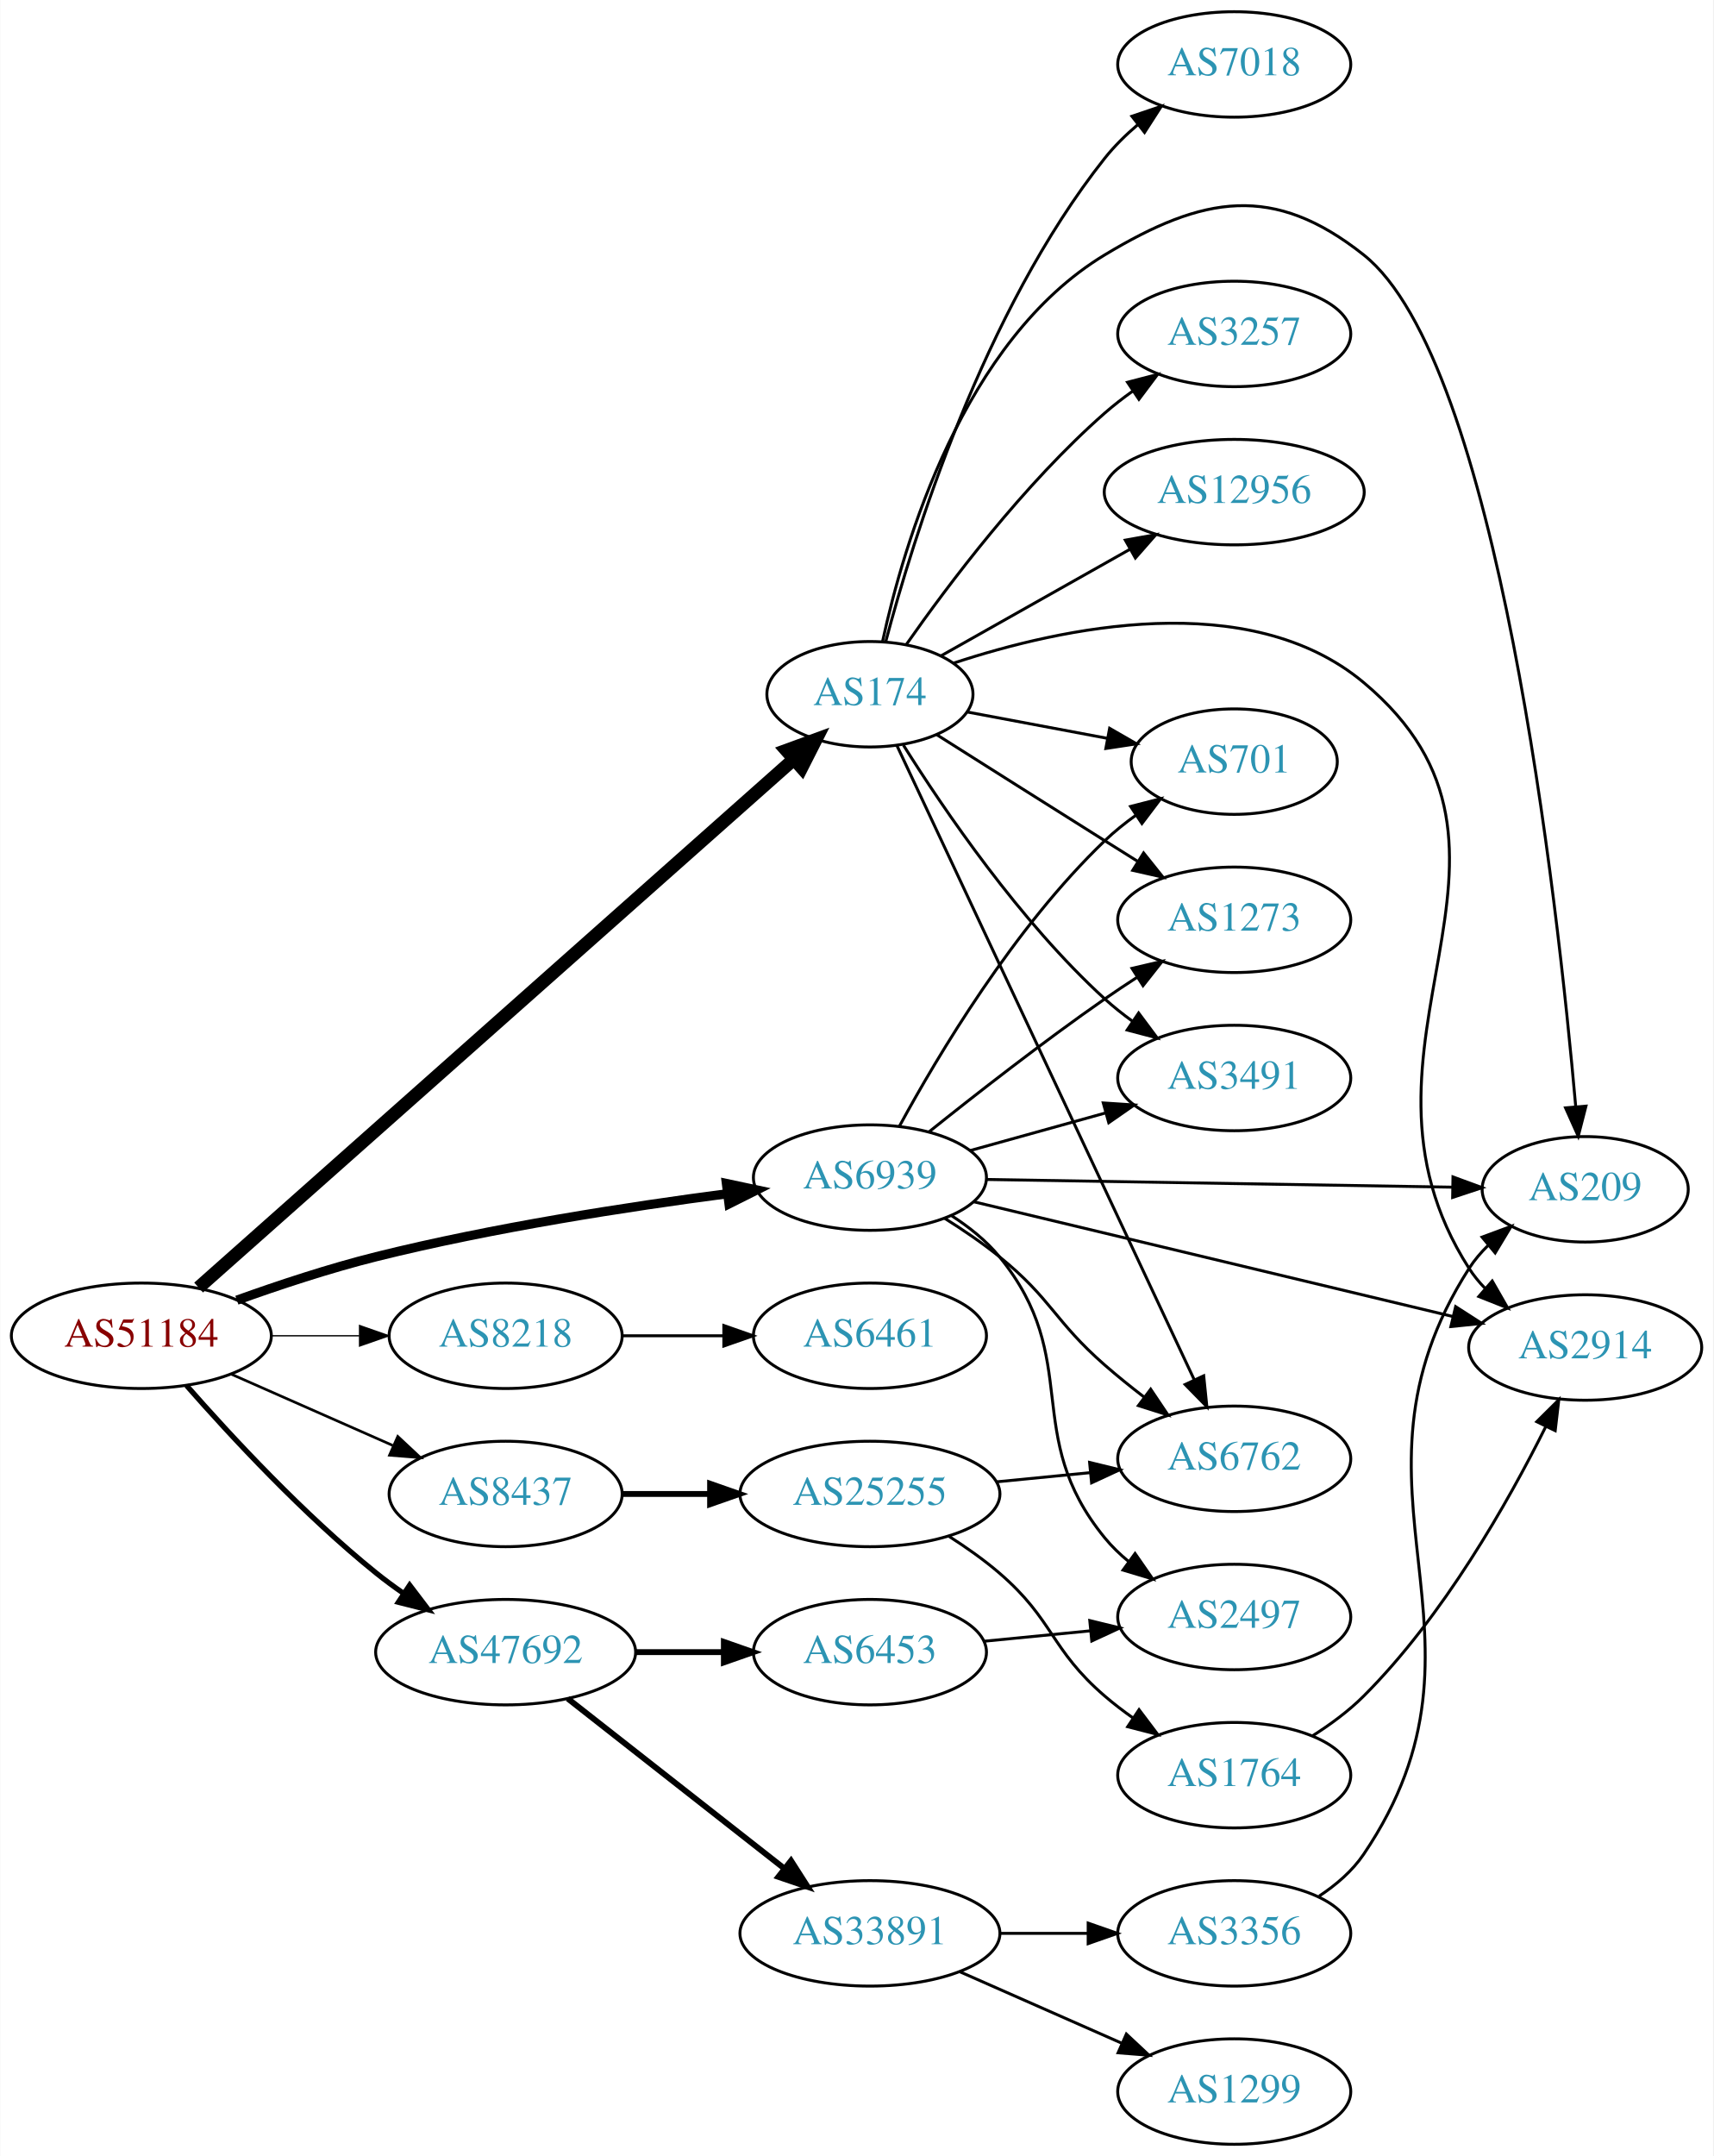
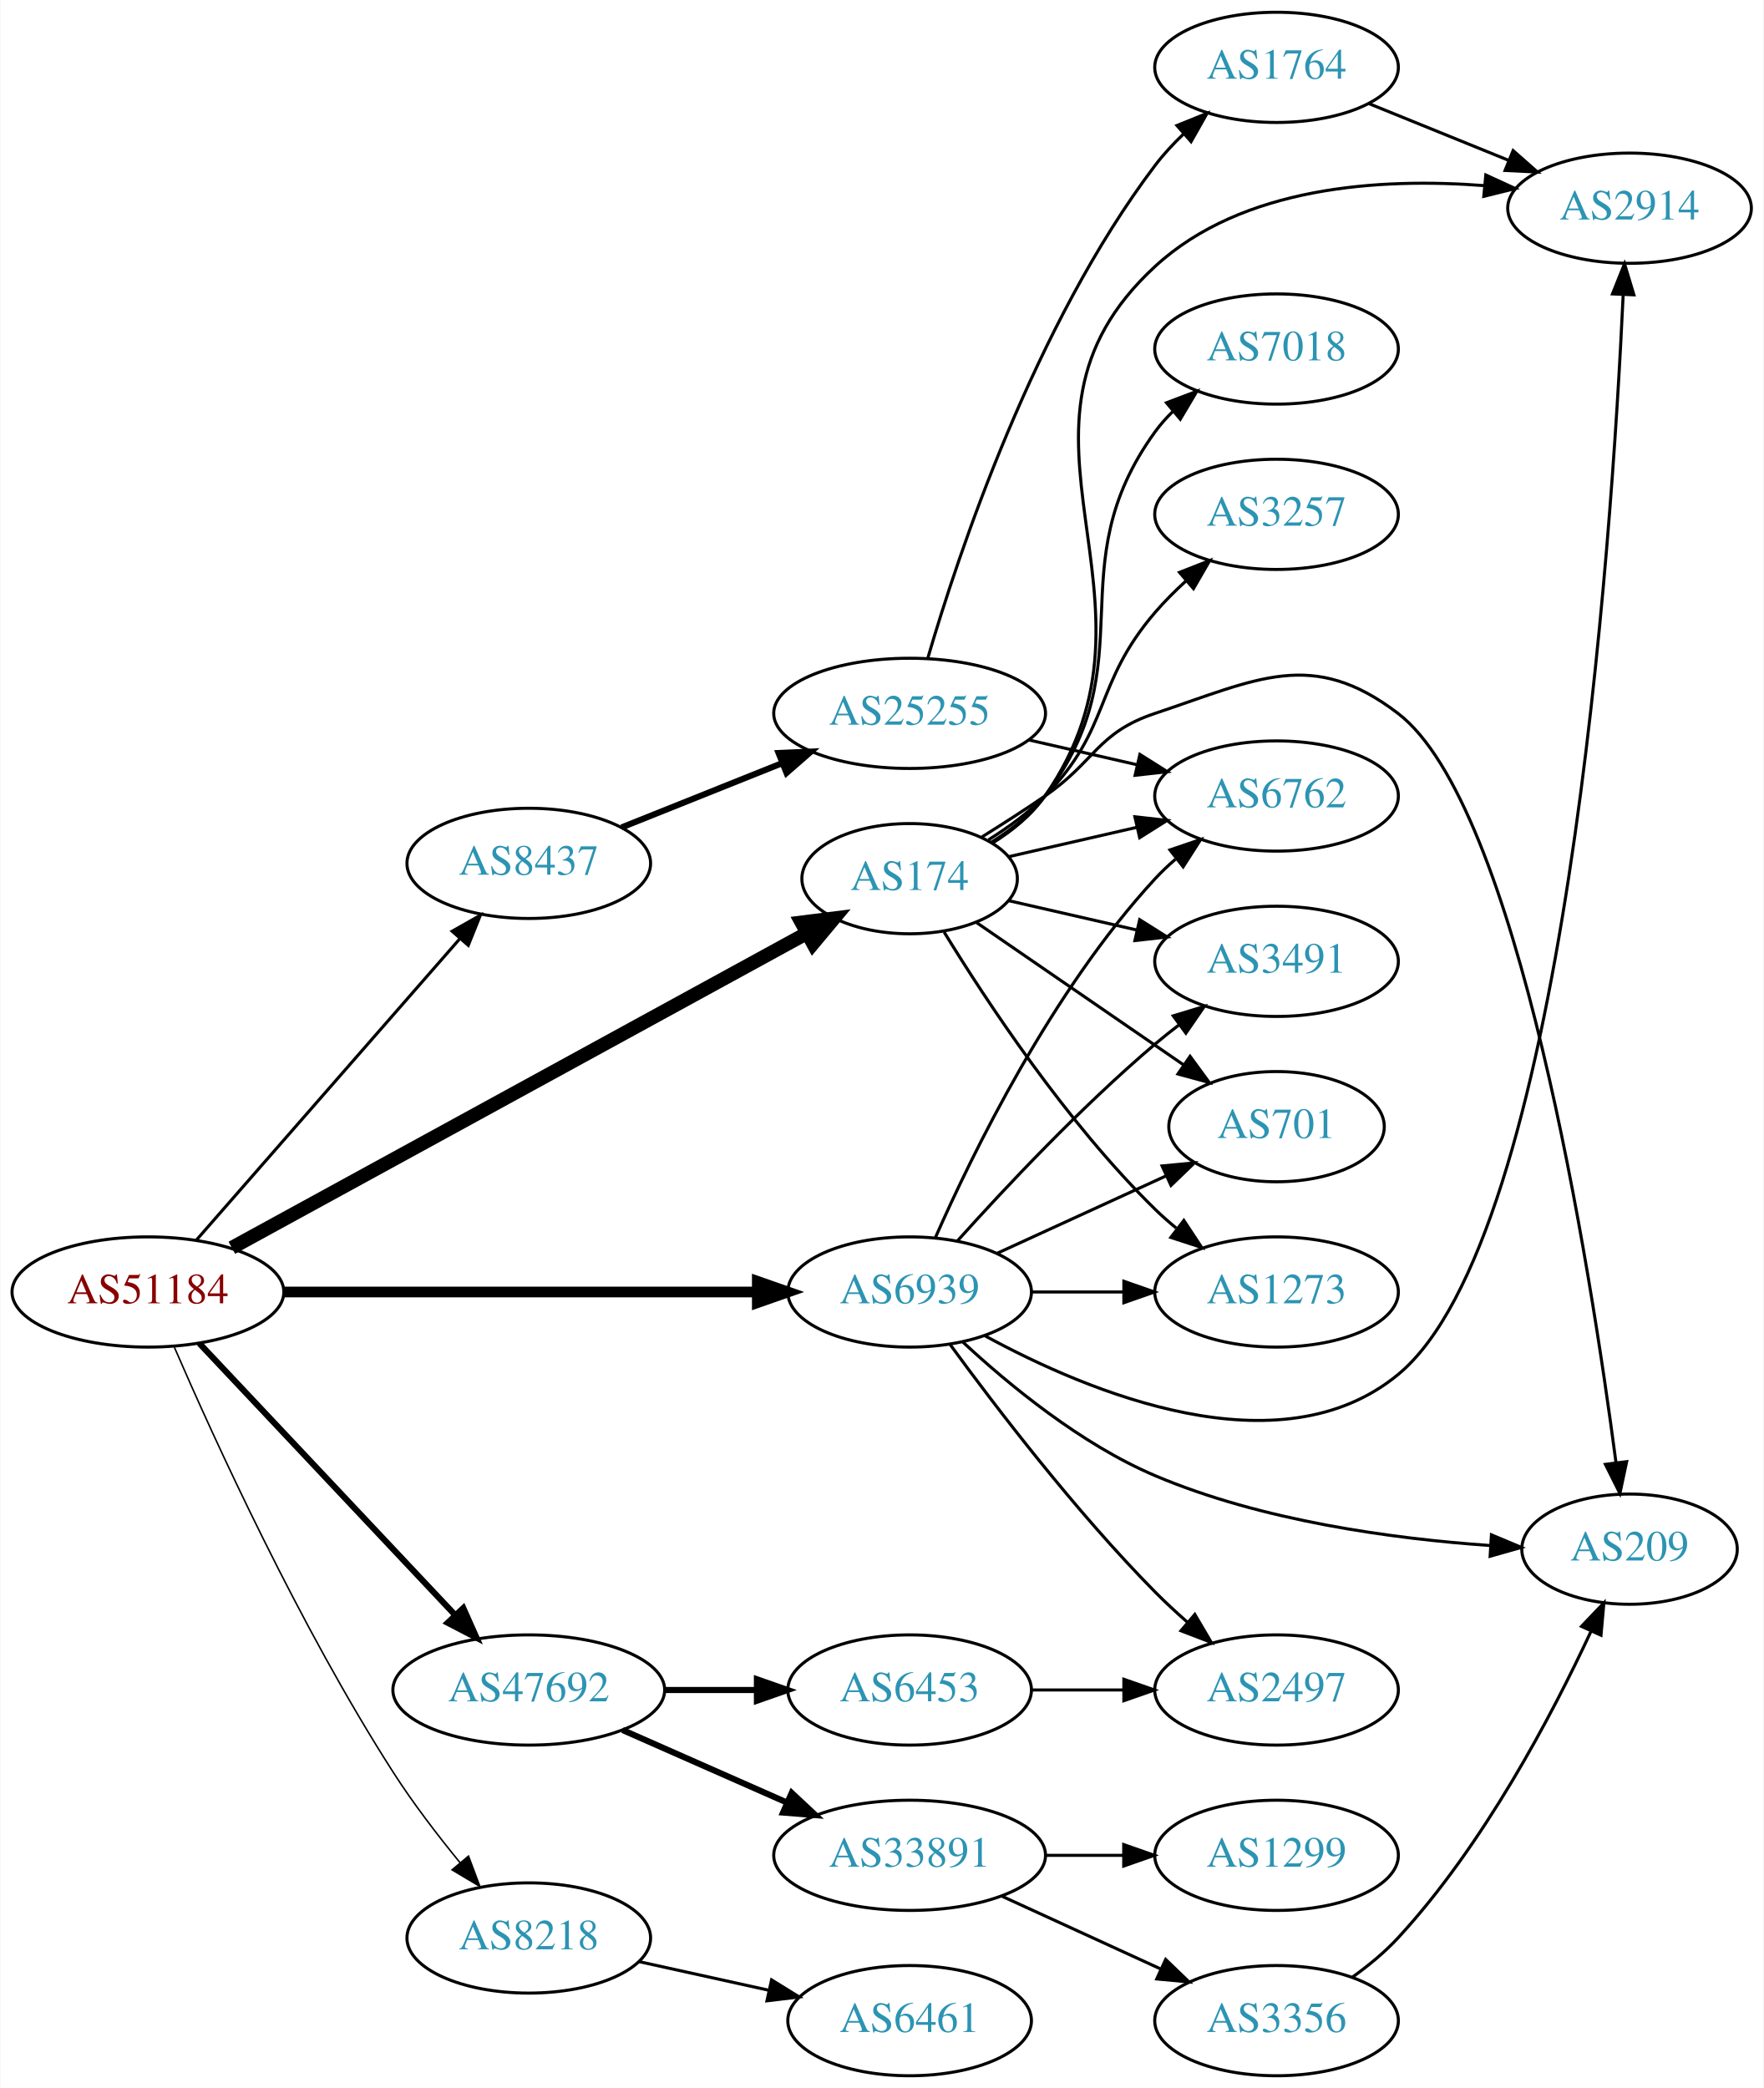
- <svg xmlns="http://www.w3.org/2000/svg" xmlns:xlink="http://www.w3.org/1999/xlink" width="585pt" height="736pt" viewBox="0.00 0.00 584.86 736.00">
-   <g id="graph0" class="graph" transform="scale(1 1) rotate(0) translate(4 732)">
-     <polygon fill="white" stroke="none" points="-4,4 -4,-732 580.862,-732 580.862,4 -4,4" />
+ <svg xmlns="http://www.w3.org/2000/svg" xmlns:xlink="http://www.w3.org/1999/xlink" width="576pt" height="682pt" viewBox="0.00 0.00 575.76 682.00">
+   <g id="graph0" class="graph" transform="scale(1 1) rotate(0) translate(4 678)">
+     <polygon fill="white" stroke="none" points="-4,4 -4,-678 571.762,-678 571.762,4 -4,4" />
    <g id="node1" class="node">
      <g id="a_node1">
        <a xlink:href="/asn/51184" xlink:title="AS51184 ~ Fonira Telekom GmbH [AT]">
-           <ellipse fill="#ffffff" stroke="black" cx="44.196" cy="-276" rx="44.393" ry="18" />
-           <text text-anchor="middle" x="44.196" y="-272.3" font-family="Times,serif" font-size="14.00" fill="#880000">AS51184</text>
+           <ellipse fill="#ffffff" stroke="black" cx="44.196" cy="-256" rx="44.393" ry="18" />
+           <text text-anchor="middle" x="44.196" y="-252.3" font-family="Times,serif" font-size="14.00" fill="#880000">AS51184</text>
        </a>
      </g>
    </g>
    <g id="node2" class="node">
      <g id="a_node2">
        <a xlink:href="/asn/174" xlink:title="AS174 ~ Cogent Communications [US]">
-           <ellipse fill="#ffffff" stroke="black" cx="292.98" cy="-495" rx="35.194" ry="18" />
-           <text text-anchor="middle" x="292.98" y="-491.3" font-family="Times,serif" font-size="14.00" fill="#2c94b3">AS174</text>
+           <ellipse fill="#ffffff" stroke="black" cx="292.98" cy="-391" rx="35.194" ry="18" />
+           <text text-anchor="middle" x="292.98" y="-387.3" font-family="Times,serif" font-size="14.00" fill="#2c94b3">AS174</text>
        </a>
      </g>
    </g>
    <g id="edge1" class="edge">
-       <path fill="none" stroke="black" stroke-width="4.5" d="M63.745,-292.461C107.493,-331.283 217.158,-428.602 266.831,-472.682" />
-       <polygon fill="black" stroke="black" stroke-width="4.5" points="264.454,-475.837 274.547,-479.529 269.681,-469.947 264.454,-475.837" />
+       <path fill="none" stroke="black" stroke-width="4.5" d="M71.606,-270.447C117.047,-295.305 209.892,-346.094 259.319,-373.133" />
+       <polygon fill="black" stroke="black" stroke-width="4.5" points="257.648,-376.707 268.311,-378.052 261.427,-369.798 257.648,-376.707" />
    </g>
    <g id="node3" class="node">
      <g id="a_node3">
        <a xlink:href="/asn/6939" xlink:title="AS6939 ~ Hurricane Electric LLC [US]">
-           <ellipse fill="#ffffff" stroke="black" cx="292.98" cy="-330" rx="39.794" ry="18" />
-           <text text-anchor="middle" x="292.98" y="-326.3" font-family="Times,serif" font-size="14.00" fill="#2c94b3">AS6939</text>
+           <ellipse fill="#ffffff" stroke="black" cx="292.98" cy="-256" rx="39.794" ry="18" />
+           <text text-anchor="middle" x="292.98" y="-252.3" font-family="Times,serif" font-size="14.00" fill="#2c94b3">AS6939</text>
        </a>
      </g>
    </g>
    <g id="edge2" class="edge">
-       <path fill="none" stroke="black" stroke-width="3.15" d="M76.813,-288.148C91.167,-293.306 108.464,-299.032 124.392,-303 164.302,-312.942 210.505,-320.069 244.278,-324.495" />
-       <polygon fill="black" stroke="black" stroke-width="3.15" points="243.976,-327.985 254.34,-325.782 244.865,-321.041 243.976,-327.985" />
+       <path fill="none" stroke="black" stroke-width="3.5" d="M88.465,-256C131.684,-256 198.007,-256 243.103,-256" />
+       <polygon fill="black" stroke="black" stroke-width="3.5" points="243.233,-259.5 253.233,-256 243.233,-252.5 243.233,-259.5" />
    </g>
    <g id="node4" class="node">
      <g id="a_node4">
        <a xlink:href="/asn/8218" xlink:title="AS8218 ~ legacy Neotelecoms [FR]">
-           <ellipse fill="#ffffff" stroke="black" cx="168.588" cy="-276" rx="39.794" ry="18" />
-           <text text-anchor="middle" x="168.588" y="-272.3" font-family="Times,serif" font-size="14.00" fill="#2c94b3">AS8218</text>
+           <ellipse fill="#ffffff" stroke="black" cx="168.588" cy="-45" rx="39.794" ry="18" />
+           <text text-anchor="middle" x="168.588" y="-41.3" font-family="Times,serif" font-size="14.00" fill="#2c94b3">AS8218</text>
        </a>
      </g>
    </g>
    <g id="edge3" class="edge">
-       <path fill="none" stroke="black" stroke-width="0.45" d="M88.692,-276C98.381,-276 108.717,-276 118.61,-276" />
-       <polygon fill="black" stroke="black" stroke-width="0.45" points="118.713,-279.5 128.713,-276 118.713,-272.5 118.713,-279.5" />
+       <path fill="none" stroke="black" stroke-width="0.5" d="M52.839,-237.92C65.803,-208.007 93.705,-146.777 124.392,-99 130.85,-88.946 138.816,-78.547 146.141,-69.591" />
+       <polygon fill="black" stroke="black" stroke-width="0.5" points="148.904,-71.743 152.626,-61.824 143.53,-67.257 148.904,-71.743" />
    </g>
    <g id="node5" class="node">
      <g id="a_node5">
        <a xlink:href="/asn/8437" xlink:title="AS8437 ~ Hutchison Drei Austria GmbH [AT]">
-           <ellipse fill="#ffffff" stroke="black" cx="168.588" cy="-222" rx="39.794" ry="18" />
-           <text text-anchor="middle" x="168.588" y="-218.3" font-family="Times,serif" font-size="14.00" fill="#2c94b3">AS8437</text>
+           <ellipse fill="#ffffff" stroke="black" cx="168.588" cy="-396" rx="39.794" ry="18" />
+           <text text-anchor="middle" x="168.588" y="-392.3" font-family="Times,serif" font-size="14.00" fill="#2c94b3">AS8437</text>
        </a>
      </g>
    </g>
    <g id="edge4" class="edge">
-       <path fill="none" stroke="black" stroke-width="0.9" d="M74.824,-262.928C91.418,-255.607 112.278,-246.403 130.011,-238.579" />
-       <polygon fill="black" stroke="black" stroke-width="0.9" points="131.758,-241.634 139.495,-234.395 128.933,-235.23 131.758,-241.634" />
+       <path fill="none" stroke="black" d="M59.959,-272.887C81.37,-297.378 121.177,-342.912 145.918,-371.213" />
+       <polygon fill="black" stroke="black" points="143.556,-373.828 152.773,-379.053 148.826,-369.221 143.556,-373.828" />
    </g>
    <g id="node6" class="node">
      <g id="a_node6">
        <a xlink:href="/asn/47692" xlink:title="AS47692 ~ Nessus GmbH [AT]">
-           <ellipse fill="#ffffff" stroke="black" cx="168.588" cy="-168" rx="44.393" ry="18" />
-           <text text-anchor="middle" x="168.588" y="-164.3" font-family="Times,serif" font-size="14.00" fill="#2c94b3">AS47692</text>
+           <ellipse fill="#ffffff" stroke="black" cx="168.588" cy="-126" rx="44.393" ry="18" />
+           <text text-anchor="middle" x="168.588" y="-122.3" font-family="Times,serif" font-size="14.00" fill="#2c94b3">AS47692</text>
        </a>
      </g>
    </g>
    <g id="edge5" class="edge">
-       <path fill="none" stroke="black" stroke-width="1.8" d="M59.629,-259.017C74.76,-241.771 99.724,-214.852 124.392,-195 127.32,-192.643 130.467,-190.325 133.678,-188.098" />
-       <polygon fill="black" stroke="black" stroke-width="1.8" points="135.814,-190.882 142.226,-182.448 131.954,-185.042 135.814,-190.882" />
+       <path fill="none" stroke="black" stroke-width="2" d="M60.946,-239.271C82.127,-216.774 119.947,-176.602 144.388,-150.643" />
+       <polygon fill="black" stroke="black" stroke-width="2" points="147.203,-152.758 151.51,-143.078 142.107,-147.959 147.203,-152.758" />
    </g>
    <g id="node7" class="node">
      <g id="a_node7">
-         <a xlink:href="/asn/1273" xlink:title="AS1273 ~ Vodafone Group PLC [EU]">
-           <ellipse fill="#ffffff" stroke="black" cx="417.373" cy="-418" rx="39.794" ry="18" />
-           <text text-anchor="middle" x="417.373" y="-414.3" font-family="Times,serif" font-size="14.00" fill="#2c94b3">AS1273</text>
+         <a xlink:href="/asn/6762" xlink:title="AS6762 ~ TELECOM ITALIA SPARKLE S.p.A. [IT]">
+           <ellipse fill="#ffffff" stroke="black" cx="412.823" cy="-418" rx="39.794" ry="18" />
+           <text text-anchor="middle" x="412.823" y="-414.3" font-family="Times,serif" font-size="14.00" fill="#2c94b3">AS6762</text>
        </a>
      </g>
    </g>
    <g id="edge6" class="edge">
-       <path fill="none" stroke="black" d="M315.814,-481.179C331.709,-471.125 353.762,-457.196 373.176,-445 376.799,-442.724 380.595,-440.344 384.37,-437.981" />
-       <polygon fill="black" stroke="black" points="386.424,-440.824 393.046,-432.554 382.712,-434.89 386.424,-440.824" />
+       <path fill="none" stroke="black" d="M325.251,-398.165C338.09,-401.106 353.195,-404.567 367.162,-407.767" />
+       <polygon fill="black" stroke="black" points="366.553,-411.219 377.083,-410.04 368.117,-404.395 366.553,-411.219" />
    </g>
    <g id="node8" class="node">
      <g id="a_node8">
-         <a xlink:href="/asn/7018" xlink:title="AS7018 ~ AT&amp;T Services, Inc. [US]">
-           <ellipse fill="#ffffff" stroke="black" cx="417.373" cy="-710" rx="39.794" ry="18" />
-           <text text-anchor="middle" x="417.373" y="-706.3" font-family="Times,serif" font-size="14.00" fill="#2c94b3">AS7018</text>
+         <a xlink:href="/asn/2914" xlink:title="AS2914 ~ NTT America, Inc. [US]">
+           <ellipse fill="#ffffff" stroke="black" cx="528.116" cy="-610" rx="39.794" ry="18" />
+           <text text-anchor="middle" x="528.116" y="-606.3" font-family="Times,serif" font-size="14.00" fill="#2c94b3">AS2914</text>
        </a>
      </g>
    </g>
    <g id="edge7" class="edge">
-       <path fill="none" stroke="black" d="M298.391,-513.014C307.598,-547.827 331.536,-625.529 373.176,-678 376.429,-682.099 380.329,-685.937 384.436,-689.432" />
-       <polygon fill="black" stroke="black" points="382.439,-692.313 392.475,-695.709 386.747,-686.796 382.439,-692.313" />
+       <path fill="none" stroke="black" d="M320.074,-402.651C326.526,-406.666 332.828,-411.76 337.176,-418 382.081,-482.432 315.404,-537.8 373.176,-591 401.63,-617.202 446.618,-619.982 480.627,-617.375" />
+       <polygon fill="black" stroke="black" points="481.173,-620.839 490.799,-616.413 480.514,-613.87 481.173,-620.839" />
    </g>
    <g id="node9" class="node">
      <g id="a_node9">
        <a xlink:href="/asn/3491" xlink:title="AS3491 ~ PCCW Global, Inc. [US]">
-           <ellipse fill="#ffffff" stroke="black" cx="417.373" cy="-364" rx="39.794" ry="18" />
-           <text text-anchor="middle" x="417.373" y="-360.3" font-family="Times,serif" font-size="14.00" fill="#2c94b3">AS3491</text>
+           <ellipse fill="#ffffff" stroke="black" cx="412.823" cy="-364" rx="39.794" ry="18" />
+           <text text-anchor="middle" x="412.823" y="-360.3" font-family="Times,serif" font-size="14.00" fill="#2c94b3">AS3491</text>
        </a>
      </g>
    </g>
    <g id="edge8" class="edge">
-       <path fill="none" stroke="black" d="M304.408,-477.634C318.197,-455.648 344.165,-417.454 373.176,-391 376.107,-388.328 379.336,-385.763 382.67,-383.351" />
-       <polygon fill="black" stroke="black" points="384.726,-386.186 391.06,-377.692 380.812,-380.382 384.726,-386.186" />
+       <path fill="none" stroke="black" d="M325.251,-383.835C338.09,-380.894 353.195,-377.433 367.162,-374.233" />
+       <polygon fill="black" stroke="black" points="368.117,-377.605 377.083,-371.96 366.553,-370.781 368.117,-377.605" />
    </g>
    <g id="node10" class="node">
      <g id="a_node10">
-         <a xlink:href="/asn/701" xlink:title="AS701 ~ UUNET [US]">
-           <ellipse fill="#ffffff" stroke="black" cx="417.373" cy="-472" rx="35.194" ry="18" />
-           <text text-anchor="middle" x="417.373" y="-468.3" font-family="Times,serif" font-size="14.00" fill="#2c94b3">AS701</text>
+         <a xlink:href="/asn/7018" xlink:title="AS7018 ~ AT&amp;T Services, Inc. [US]">
+           <ellipse fill="#ffffff" stroke="black" cx="412.823" cy="-564" rx="39.794" ry="18" />
+           <text text-anchor="middle" x="412.823" y="-560.3" font-family="Times,serif" font-size="14.00" fill="#2c94b3">AS7018</text>
        </a>
      </g>
    </g>
    <g id="edge9" class="edge">
-       <path fill="none" stroke="black" d="M326.137,-488.957C340.778,-486.206 358.306,-482.912 374.003,-479.962" />
-       <polygon fill="black" stroke="black" points="374.824,-483.369 384.005,-478.082 373.531,-476.49 374.824,-483.369" />
+       <path fill="none" stroke="black" d="M319.714,-402.914C326.165,-406.93 332.556,-411.959 337.176,-418 370.747,-461.889 340.74,-492.266 373.176,-537 374.888,-539.361 376.872,-541.587 379.019,-543.671" />
+       <polygon fill="black" stroke="black" points="376.879,-546.445 386.788,-550.195 381.381,-541.084 376.879,-546.445" />
    </g>
    <g id="node11" class="node">
      <g id="a_node11">
-         <a xlink:href="/asn/209" xlink:title="AS209 ~ CenturyLink Communications, LLC [US]">
-           <ellipse fill="#ffffff" stroke="black" cx="537.215" cy="-326" rx="35.194" ry="18" />
-           <text text-anchor="middle" x="537.215" y="-322.3" font-family="Times,serif" font-size="14.00" fill="#2c94b3">AS209</text>
+         <a xlink:href="/asn/701" xlink:title="AS701 ~ UUNET [US]">
+           <ellipse fill="#ffffff" stroke="black" cx="412.823" cy="-310" rx="35.194" ry="18" />
+           <text text-anchor="middle" x="412.823" y="-306.3" font-family="Times,serif" font-size="14.00" fill="#2c94b3">AS701</text>
        </a>
      </g>
    </g>
    <g id="edge10" class="edge">
-       <path fill="none" stroke="black" d="M297.276,-512.964C304.417,-546.029 324.754,-615.809 373.176,-645 406.821,-665.283 430.787,-669.41 461.569,-645 507.35,-608.695 527.726,-425.199 533.988,-354.152" />
-       <polygon fill="black" stroke="black" points="537.48,-354.396 534.843,-344.135 530.505,-353.801 537.48,-354.396" />
+       <path fill="none" stroke="black" d="M314.777,-376.705C333.593,-363.772 361.499,-344.591 382.563,-330.112" />
+       <polygon fill="black" stroke="black" points="384.579,-332.973 390.838,-324.424 380.614,-327.204 384.579,-332.973" />
    </g>
    <g id="node12" class="node">
      <g id="a_node12">
-         <a xlink:href="/asn/6762" xlink:title="AS6762 ~ TELECOM ITALIA SPARKLE S.p.A. [IT]">
-           <ellipse fill="#ffffff" stroke="black" cx="417.373" cy="-234" rx="39.794" ry="18" />
-           <text text-anchor="middle" x="417.373" y="-230.3" font-family="Times,serif" font-size="14.00" fill="#2c94b3">AS6762</text>
+         <a xlink:href="/asn/3257" xlink:title="AS3257 ~ GTT [DE]">
+           <ellipse fill="#ffffff" stroke="black" cx="412.823" cy="-510" rx="39.794" ry="18" />
+           <text text-anchor="middle" x="412.823" y="-506.3" font-family="Times,serif" font-size="14.00" fill="#2c94b3">AS3257</text>
        </a>
      </g>
    </g>
    <g id="edge11" class="edge">
-       <path fill="none" stroke="black" d="M302.201,-477.47C323.141,-432.816 378.601,-314.548 403.707,-261.009" />
-       <polygon fill="black" stroke="black" points="406.95,-262.338 408.027,-251.798 400.612,-259.366 406.95,-262.338" />
+       <path fill="none" stroke="black" d="M318.778,-403.727C325.224,-407.746 331.848,-412.573 337.176,-418 358.965,-440.189 352.91,-454.412 373.176,-478 376.196,-481.514 379.629,-484.949 383.173,-488.187" />
+       <polygon fill="black" stroke="black" points="381.129,-491.045 390.993,-494.912 385.693,-485.738 381.129,-491.045" />
    </g>
    <g id="node13" class="node">
      <g id="a_node13">
-         <a xlink:href="/asn/3257" xlink:title="AS3257 ~ GTT [DE]">
-           <ellipse fill="#ffffff" stroke="black" cx="417.373" cy="-618" rx="39.794" ry="18" />
-           <text text-anchor="middle" x="417.373" y="-614.3" font-family="Times,serif" font-size="14.00" fill="#2c94b3">AS3257</text>
+         <a xlink:href="/asn/1273" xlink:title="AS1273 ~ Vodafone Group PLC [EU]">
+           <ellipse fill="#ffffff" stroke="black" cx="412.823" cy="-256" rx="39.794" ry="18" />
+           <text text-anchor="middle" x="412.823" y="-252.3" font-family="Times,serif" font-size="14.00" fill="#2c94b3">AS1273</text>
        </a>
      </g>
    </g>
    <g id="edge12" class="edge">
-       <path fill="none" stroke="black" d="M305.438,-512.025C319.697,-532.397 345.558,-566.785 373.176,-591 376.158,-593.615 379.421,-596.142 382.775,-598.532" />
-       <polygon fill="black" stroke="black" points="380.933,-601.51 391.19,-604.162 384.825,-595.692 380.933,-601.51" />
+       <path fill="none" stroke="black" d="M304.246,-373.56C318.055,-351.009 344.243,-311.278 373.176,-283 375.317,-280.908 377.634,-278.863 380.034,-276.894" />
+       <polygon fill="black" stroke="black" points="382.544,-279.382 388.375,-270.536 378.301,-273.815 382.544,-279.382" />
    </g>
    <g id="node14" class="node">
      <g id="a_node14">
-         <a xlink:href="/asn/12956" xlink:title="AS12956 ~ TELXIUS [ES]">
-           <ellipse fill="#ffffff" stroke="black" cx="417.373" cy="-564" rx="44.393" ry="18" />
-           <text text-anchor="middle" x="417.373" y="-560.3" font-family="Times,serif" font-size="14.00" fill="#2c94b3">AS12956</text>
+         <a xlink:href="/asn/209" xlink:title="AS209 ~ CenturyLink Communications, LLC [US]">
+           <ellipse fill="#ffffff" stroke="black" cx="528.116" cy="-172" rx="35.194" ry="18" />
+           <text text-anchor="middle" x="528.116" y="-168.3" font-family="Times,serif" font-size="14.00" fill="#2c94b3">AS209</text>
        </a>
      </g>
    </g>
    <g id="edge13" class="edge">
-       <path fill="none" stroke="black" d="M317.29,-508.141C335.535,-518.427 361.189,-532.89 381.822,-544.522" />
-       <polygon fill="black" stroke="black" points="380.181,-547.615 390.611,-549.477 383.619,-541.517 380.181,-547.615" />
+       <path fill="none" stroke="black" d="M316.633,-404.657C323.324,-408.825 330.612,-413.499 337.176,-418 353.671,-429.311 354.203,-438.675 373.176,-445 406.609,-456.144 424.456,-466.382 452.469,-445 491.699,-415.057 515.325,-264.012 523.68,-200.355" />
+       <polygon fill="black" stroke="black" points="527.179,-200.588 524.977,-190.225 520.236,-199.699 527.179,-200.588" />
+     </g>
+     <g id="edge20" class="edge">
+       <path fill="none" stroke="black" d="M301.396,-273.761C313.464,-301.183 339.436,-354.473 373.176,-391 375.207,-393.198 377.446,-395.319 379.792,-397.34" />
+       <polygon fill="black" stroke="black" points="378.004,-400.386 388.036,-403.794 382.319,-394.874 378.004,-400.386" />
+     </g>
+     <g id="edge16" class="edge">
+       <path fill="none" stroke="black" d="M317.617,-241.678C351.43,-223.245 413.786,-197.16 452.469,-229 507.02,-273.9 522.285,-500.763 526.025,-581.458" />
+       <polygon fill="black" stroke="black" points="522.546,-582.003 526.48,-591.84 529.539,-581.697 522.546,-582.003" />
+     </g>
+     <g id="edge17" class="edge">
+       <path fill="none" stroke="black" d="M308.626,-272.725C323.927,-289.765 349.025,-316.523 373.176,-337 375.674,-339.117 378.334,-341.232 381.045,-343.293" />
+       <polygon fill="black" stroke="black" points="379.082,-346.194 389.222,-349.266 383.212,-340.541 379.082,-346.194" />
+     </g>
+     <g id="edge19" class="edge">
+       <path fill="none" stroke="black" d="M321.609,-268.661C338.025,-276.183 359.007,-285.798 376.604,-293.861" />
+       <polygon fill="black" stroke="black" points="375.432,-297.174 385.981,-298.158 378.348,-290.811 375.432,-297.174" />
+     </g>
+     <g id="edge15" class="edge">
+       <path fill="none" stroke="black" d="M332.893,-256C342.446,-256 352.796,-256 362.759,-256" />
+       <polygon fill="black" stroke="black" points="362.951,-259.5 372.951,-256 362.951,-252.5 362.951,-259.5" />
+     </g>
+     <g id="edge18" class="edge">
+       <path fill="none" stroke="black" d="M310.327,-239.686C325.34,-225.731 348.883,-206.314 373.176,-196 408.072,-181.184 450.899,-175.398 482.514,-173.194" />
+       <polygon fill="black" stroke="black" points="483.007,-176.671 492.779,-172.577 482.586,-169.684 483.007,-176.671" />
    </g>
    <g id="node15" class="node">
      <g id="a_node15">
-         <a xlink:href="/asn/2914" xlink:title="AS2914 ~ NTT America, Inc. [US]">
-           <ellipse fill="#ffffff" stroke="black" cx="537.215" cy="-272" rx="39.794" ry="18" />
-           <text text-anchor="middle" x="537.215" y="-268.3" font-family="Times,serif" font-size="14.00" fill="#2c94b3">AS2914</text>
+         <a xlink:href="/asn/2497" xlink:title="AS2497 ~ Internet Initiative Japan Inc. [JP]">
+           <ellipse fill="#ffffff" stroke="black" cx="412.823" cy="-126" rx="39.794" ry="18" />
+           <text text-anchor="middle" x="412.823" y="-122.3" font-family="Times,serif" font-size="14.00" fill="#2c94b3">AS2497</text>
        </a>
      </g>
    </g>
    <g id="edge14" class="edge">
-       <path fill="none" stroke="black" d="M321.648,-505.656C358.163,-517.724 422.383,-531.762 461.569,-499 530.859,-441.068 448.866,-375.061 497.569,-299 499.141,-296.544 501.024,-294.249 503.101,-292.118" />
-       <polygon fill="black" stroke="black" points="505.47,-294.696 510.739,-285.504 500.888,-289.404 505.47,-294.696" />
-     </g>
-     <g id="edge17" class="edge">
-       <path fill="none" stroke="black" d="M313.112,-345.582C328.912,-358.242 352.086,-376.339 373.176,-391 376.689,-393.442 380.417,-395.925 384.153,-398.347" />
-       <polygon fill="black" stroke="black" points="382.471,-401.425 392.787,-403.837 386.227,-395.518 382.471,-401.425" />
-     </g>
-     <g id="edge16" class="edge">
-       <path fill="none" stroke="black" d="M327.101,-339.201C341.388,-343.17 358.28,-347.862 373.505,-352.092" />
-       <polygon fill="black" stroke="black" points="372.653,-355.487 383.225,-354.792 374.527,-348.743 372.653,-355.487" />
-     </g>
-     <g id="edge18" class="edge">
-       <path fill="none" stroke="black" d="M303.093,-347.622C316.18,-371.72 342.17,-415.341 373.176,-445 376.428,-448.11 380.093,-451.05 383.879,-453.765" />
-       <polygon fill="black" stroke="black" points="381.981,-456.706 392.246,-459.328 385.856,-450.877 381.981,-456.706" />
-     </g>
-     <g id="edge20" class="edge">
-       <path fill="none" stroke="black" d="M332.631,-329.362C376.003,-328.646 446.244,-327.486 491.83,-326.733" />
-       <polygon fill="black" stroke="black" points="492.069,-330.23 502.01,-326.565 491.953,-323.231 492.069,-330.23" />
-     </g>
-     <g id="edge21" class="edge">
-       <path fill="none" stroke="black" d="M318.446,-316.13C324.757,-312.175 331.395,-307.665 337.176,-303 355.033,-288.593 355.902,-281.1 373.176,-266 377.393,-262.315 382.005,-258.599 386.597,-255.07" />
-       <polygon fill="black" stroke="black" points="388.843,-257.76 394.749,-248.965 384.647,-252.157 388.843,-257.76" />
-     </g>
-     <g id="edge15" class="edge">
-       <path fill="none" stroke="black" d="M328.429,-321.752C371.386,-311.466 444.886,-293.867 491.97,-282.594" />
-       <polygon fill="black" stroke="black" points="492.975,-285.952 501.885,-280.22 491.345,-279.145 492.975,-285.952" />
+       <path fill="none" stroke="black" d="M306.2,-238.849C321.001,-218.582 347.192,-184.296 373.176,-158 376.433,-154.704 380.005,-151.397 383.62,-148.225" />
+       <polygon fill="black" stroke="black" points="386.128,-150.687 391.498,-141.554 381.605,-145.345 386.128,-150.687" />
    </g>
    <g id="node16" class="node">
      <g id="a_node16">
-         <a xlink:href="/asn/2497" xlink:title="AS2497 ~ Internet Initiative Japan Inc. [JP]">
-           <ellipse fill="#ffffff" stroke="black" cx="417.373" cy="-180" rx="39.794" ry="18" />
-           <text text-anchor="middle" x="417.373" y="-176.3" font-family="Times,serif" font-size="14.00" fill="#2c94b3">AS2497</text>
-         </a>
-       </g>
-     </g>
-     <g id="edge19" class="edge">
-       <path fill="none" stroke="black" d="M320.807,-317.028C326.8,-313.168 332.698,-308.477 337.176,-303 366.022,-267.725 344.33,-242.275 373.176,-207 375.556,-204.09 378.336,-201.403 381.317,-198.943" />
-       <polygon fill="black" stroke="black" points="383.508,-201.678 389.546,-192.972 379.397,-196.013 383.508,-201.678" />
+         <a xlink:href="/asn/6461" xlink:title="AS6461 ~ Zayo Bandwidth [US]">
+           <ellipse fill="#ffffff" stroke="black" cx="292.98" cy="-18" rx="39.794" ry="18" />
+           <text text-anchor="middle" x="292.98" y="-14.3" font-family="Times,serif" font-size="14.00" fill="#2c94b3">AS6461</text>
+         </a>
+       </g>
+     </g>
+     <g id="edge21" class="edge">
+       <path fill="none" stroke="black" d="M204.661,-37.263C217.848,-34.354 233.028,-31.005 246.994,-27.924" />
+       <polygon fill="black" stroke="black" points="247.891,-31.31 256.903,-25.738 246.383,-24.475 247.891,-31.31" />
    </g>
    <g id="node17" class="node">
      <g id="a_node17">
-         <a xlink:href="/asn/6461" xlink:title="AS6461 ~ Zayo Bandwidth [US]">
-           <ellipse fill="#ffffff" stroke="black" cx="292.98" cy="-276" rx="39.794" ry="18" />
-           <text text-anchor="middle" x="292.98" y="-272.3" font-family="Times,serif" font-size="14.00" fill="#2c94b3">AS6461</text>
+         <a xlink:href="/asn/25255" xlink:title="AS25255 ~ ==&gt; TELE2 AUSTRIA &lt;== [AT]">
+           <ellipse fill="#ffffff" stroke="black" cx="292.98" cy="-445" rx="44.393" ry="18" />
+           <text text-anchor="middle" x="292.98" y="-441.3" font-family="Times,serif" font-size="14.00" fill="#2c94b3">AS25255</text>
        </a>
      </g>
    </g>
    <g id="edge22" class="edge">
-       <path fill="none" stroke="black" d="M208.314,-276C219.252,-276 231.303,-276 242.769,-276" />
-       <polygon fill="black" stroke="black" points="243.087,-279.5 253.087,-276 243.087,-272.5 243.087,-279.5" />
-     </g>
-     <g id="node18" class="node">
-       <g id="a_node18">
-         <a xlink:href="/asn/25255" xlink:title="AS25255 ~ ==&gt; TELE2 AUSTRIA &lt;== [AT]">
-           <ellipse fill="#ffffff" stroke="black" cx="292.98" cy="-222" rx="44.393" ry="18" />
-           <text text-anchor="middle" x="292.98" y="-218.3" font-family="Times,serif" font-size="14.00" fill="#2c94b3">AS25255</text>
-         </a>
-       </g>
-     </g>
-     <g id="edge23" class="edge">
-       <path fill="none" stroke="black" stroke-width="2" d="M208.314,-222C217.774,-222 228.066,-222 238.092,-222" />
-       <polygon fill="black" stroke="black" stroke-width="2" points="238.399,-225.5 248.399,-222 238.399,-218.5 238.399,-225.5" />
+       <path fill="none" stroke="black" stroke-width="2" d="M198.904,-407.737C214.511,-413.985 233.956,-421.77 251.031,-428.606" />
+       <polygon fill="black" stroke="black" stroke-width="2" points="250.18,-432.035 260.764,-432.502 252.781,-425.536 250.18,-432.035" />
+     </g>
+     <g id="node19" class="node">
+       <g id="a_node19">
+         <a xlink:href="/asn/33891" xlink:title="AS33891 ~ CORE-BACKBONE GMBH GLOBAL NETWORK [DE]">
+           <ellipse fill="#ffffff" stroke="black" cx="292.98" cy="-72" rx="44.393" ry="18" />
+           <text text-anchor="middle" x="292.98" y="-68.3" font-family="Times,serif" font-size="14.00" fill="#2c94b3">AS33891</text>
+         </a>
+       </g>
+     </g>
+     <g id="edge26" class="edge">
+       <path fill="none" stroke="black" stroke-width="2" d="M199.216,-112.928C215.333,-105.817 235.473,-96.931 252.865,-89.258" />
+       <polygon fill="black" stroke="black" stroke-width="2" points="254.465,-92.377 262.201,-85.139 251.639,-85.973 254.465,-92.377" />
    </g>
    <g id="node20" class="node">
      <g id="a_node20">
        <a xlink:href="/asn/6453" xlink:title="AS6453 ~ TATA COMMUNICATIONS (AMERICA) INC [US]">
-           <ellipse fill="#ffffff" stroke="black" cx="292.98" cy="-168" rx="39.794" ry="18" />
-           <text text-anchor="middle" x="292.98" y="-164.3" font-family="Times,serif" font-size="14.00" fill="#2c94b3">AS6453</text>
+           <ellipse fill="#ffffff" stroke="black" cx="292.98" cy="-126" rx="39.794" ry="18" />
+           <text text-anchor="middle" x="292.98" y="-122.3" font-family="Times,serif" font-size="14.00" fill="#2c94b3">AS6453</text>
        </a>
      </g>
    </g>
    <g id="edge27" class="edge">
-       <path fill="none" stroke="black" stroke-width="2" d="M213.084,-168C222.773,-168 233.11,-168 243.002,-168" />
-       <polygon fill="black" stroke="black" stroke-width="2" points="243.105,-171.5 253.105,-168 243.105,-164.5 243.105,-171.5" />
+       <path fill="none" stroke="black" stroke-width="2" d="M213.084,-126C222.773,-126 233.11,-126 243.002,-126" />
+       <polygon fill="black" stroke="black" stroke-width="2" points="243.105,-129.5 253.105,-126 243.105,-122.5 243.105,-129.5" />
+     </g>
+     <g id="edge23" class="edge">
+       <path fill="none" stroke="black" d="M331.915,-436.308C343.156,-433.733 355.568,-430.889 367.192,-428.226" />
+       <polygon fill="black" stroke="black" points="368.188,-431.588 377.153,-425.943 366.624,-424.765 368.188,-431.588" />
+     </g>
+     <g id="node18" class="node">
+       <g id="a_node18">
+         <a xlink:href="/asn/1764" xlink:title="AS1764 ~ NEXTLAYER-AS [AT]">
+           <ellipse fill="#ffffff" stroke="black" cx="412.823" cy="-656" rx="39.794" ry="18" />
+           <text text-anchor="middle" x="412.823" y="-652.3" font-family="Times,serif" font-size="14.00" fill="#2c94b3">AS1764</text>
+         </a>
+       </g>
+     </g>
+     <g id="edge24" class="edge">
+       <path fill="none" stroke="black" d="M298.894,-462.949C308.812,-496.911 333.699,-571.84 373.176,-624 375.912,-627.614 379.132,-631.081 382.526,-634.311" />
+       <polygon fill="black" stroke="black" points="380.29,-637.006 390.116,-640.97 384.907,-631.744 380.29,-637.006" />
+     </g>
+     <g id="edge25" class="edge">
+       <path fill="none" stroke="black" d="M442.999,-644.154C456.874,-638.52 473.652,-631.708 488.561,-625.654" />
+       <polygon fill="black" stroke="black" points="490.09,-628.811 498.039,-621.806 487.457,-622.325 490.09,-628.811" />
    </g>
    <g id="node21" class="node">
      <g id="a_node21">
-         <a xlink:href="/asn/33891" xlink:title="AS33891 ~ CORE-BACKBONE GMBH GLOBAL NETWORK [DE]">
-           <ellipse fill="#ffffff" stroke="black" cx="292.98" cy="-72" rx="44.393" ry="18" />
-           <text text-anchor="middle" x="292.98" y="-68.3" font-family="Times,serif" font-size="14.00" fill="#2c94b3">AS33891</text>
+         <a xlink:href="/asn/1299" xlink:title="AS1299 ~ Telia Carrier [EU]">
+           <ellipse fill="#ffffff" stroke="black" cx="412.823" cy="-72" rx="39.794" ry="18" />
+           <text text-anchor="middle" x="412.823" y="-68.3" font-family="Times,serif" font-size="14.00" fill="#2c94b3">AS1299</text>
        </a>
      </g>
    </g>
    <g id="edge28" class="edge">
-       <path fill="none" stroke="black" stroke-width="2" d="M189.799,-152.148C209.996,-136.306 241.216,-111.818 263.833,-94.078" />
-       <polygon fill="black" stroke="black" stroke-width="2" points="266.032,-96.802 271.74,-87.876 261.711,-91.294 266.032,-96.802" />
-     </g>
-     <g id="edge25" class="edge">
-       <path fill="none" stroke="black" d="M336.101,-226.13C346.476,-227.147 357.664,-228.244 368.298,-229.287" />
-       <polygon fill="black" stroke="black" points="367.985,-232.772 378.279,-230.265 368.668,-225.806 367.985,-232.772" />
-     </g>
-     <g id="node19" class="node">
-       <g id="a_node19">
-         <a xlink:href="/asn/1764" xlink:title="AS1764 ~ NEXTLAYER-AS [AT]">
-           <ellipse fill="#ffffff" stroke="black" cx="417.373" cy="-126" rx="39.794" ry="18" />
-           <text text-anchor="middle" x="417.373" y="-122.3" font-family="Times,serif" font-size="14.00" fill="#2c94b3">AS1764</text>
-         </a>
-       </g>
-     </g>
-     <g id="edge24" class="edge">
-       <path fill="none" stroke="black" d="M320.005,-207.517C325.894,-203.762 331.947,-199.499 337.176,-195 355.815,-178.967 354.538,-169.033 373.176,-153 376.183,-150.414 379.462,-147.905 382.825,-145.526" />
-       <polygon fill="black" stroke="black" points="384.872,-148.368 391.252,-139.91 380.99,-142.543 384.872,-148.368" />
-     </g>
-     <g id="edge26" class="edge">
-       <path fill="none" stroke="black" d="M444,-139.363C450.16,-143.265 456.437,-147.876 461.569,-153 488.809,-180.197 510.835,-219.093 523.721,-244.924" />
-       <polygon fill="black" stroke="black" points="520.68,-246.673 528.204,-254.132 526.974,-243.609 520.68,-246.673" />
-     </g>
-     <g id="edge29" class="edge">
-       <path fill="none" stroke="black" d="M332.035,-171.731C343.433,-172.849 356.086,-174.089 368.052,-175.262" />
-       <polygon fill="black" stroke="black" points="368.048,-178.779 378.341,-176.271 368.731,-171.812 368.048,-178.779" />
+       <path fill="none" stroke="black" d="M337.191,-72C345.504,-72 354.267,-72 362.749,-72" />
+       <polygon fill="black" stroke="black" points="362.908,-75.5 372.908,-72 362.908,-68.5 362.908,-75.5" />
    </g>
    <g id="node22" class="node">
      <g id="a_node22">
-         <a xlink:href="/asn/1299" xlink:title="AS1299 ~ Telia Carrier [EU]">
-           <ellipse fill="#ffffff" stroke="black" cx="417.373" cy="-18" rx="39.794" ry="18" />
-           <text text-anchor="middle" x="417.373" y="-14.3" font-family="Times,serif" font-size="14.00" fill="#2c94b3">AS1299</text>
-         </a>
-       </g>
+         <a xlink:href="/asn/3356" xlink:title="AS3356 ~ Level 3 Parent, LLC [US]">
+           <ellipse fill="#ffffff" stroke="black" cx="412.823" cy="-18" rx="39.794" ry="18" />
+           <text text-anchor="middle" x="412.823" y="-14.3" font-family="Times,serif" font-size="14.00" fill="#2c94b3">AS3356</text>
+         </a>
+       </g>
+     </g>
+     <g id="edge29" class="edge">
+       <path fill="none" stroke="black" d="M323.11,-58.652C338.721,-51.498 358.119,-42.609 374.791,-34.969" />
+       <polygon fill="black" stroke="black" points="376.61,-37.986 384.243,-30.638 373.694,-31.622 376.61,-37.986" />
    </g>
    <g id="edge30" class="edge">
-       <path fill="none" stroke="black" d="M323.608,-58.928C340.203,-51.606 361.062,-42.403 378.795,-34.579" />
-       <polygon fill="black" stroke="black" points="380.543,-37.634 388.279,-30.395 377.717,-31.23 380.543,-37.634" />
-     </g>
-     <g id="node23" class="node">
-       <g id="a_node23">
-         <a xlink:href="/asn/3356" xlink:title="AS3356 ~ Level 3 Parent, LLC [US]">
-           <ellipse fill="#ffffff" stroke="black" cx="417.373" cy="-72" rx="39.794" ry="18" />
-           <text text-anchor="middle" x="417.373" y="-68.3" font-family="Times,serif" font-size="14.00" fill="#2c94b3">AS3356</text>
-         </a>
-       </g>
+       <path fill="none" stroke="black" d="M332.893,-126C342.446,-126 352.796,-126 362.759,-126" />
+       <polygon fill="black" stroke="black" points="362.951,-129.5 372.951,-126 362.951,-122.5 362.951,-129.5" />
    </g>
    <g id="edge31" class="edge">
-       <path fill="none" stroke="black" d="M337.476,-72C347.165,-72 357.502,-72 367.394,-72" />
-       <polygon fill="black" stroke="black" points="367.497,-75.5 377.497,-72 367.497,-68.5 367.497,-75.5" />
-     </g>
-     <g id="edge32" class="edge">
-       <path fill="none" stroke="black" d="M446.373,-84.723C452.181,-88.55 457.701,-93.288 461.569,-99 512.202,-173.79 448.866,-222.939 497.569,-299 499.378,-301.826 501.599,-304.439 504.054,-306.836" />
-       <polygon fill="black" stroke="black" points="502.006,-309.684 511.94,-313.369 506.472,-304.294 502.006,-309.684" />
+       <path fill="none" stroke="black" d="M437.607,-32.209C442.855,-35.975 448.136,-40.312 452.469,-45 480.457,-75.273 502.796,-117.779 515.502,-145.107" />
+       <polygon fill="black" stroke="black" points="512.418,-146.781 519.741,-154.438 518.792,-143.886 512.418,-146.781" />
    </g>
  </g>
</svg>
